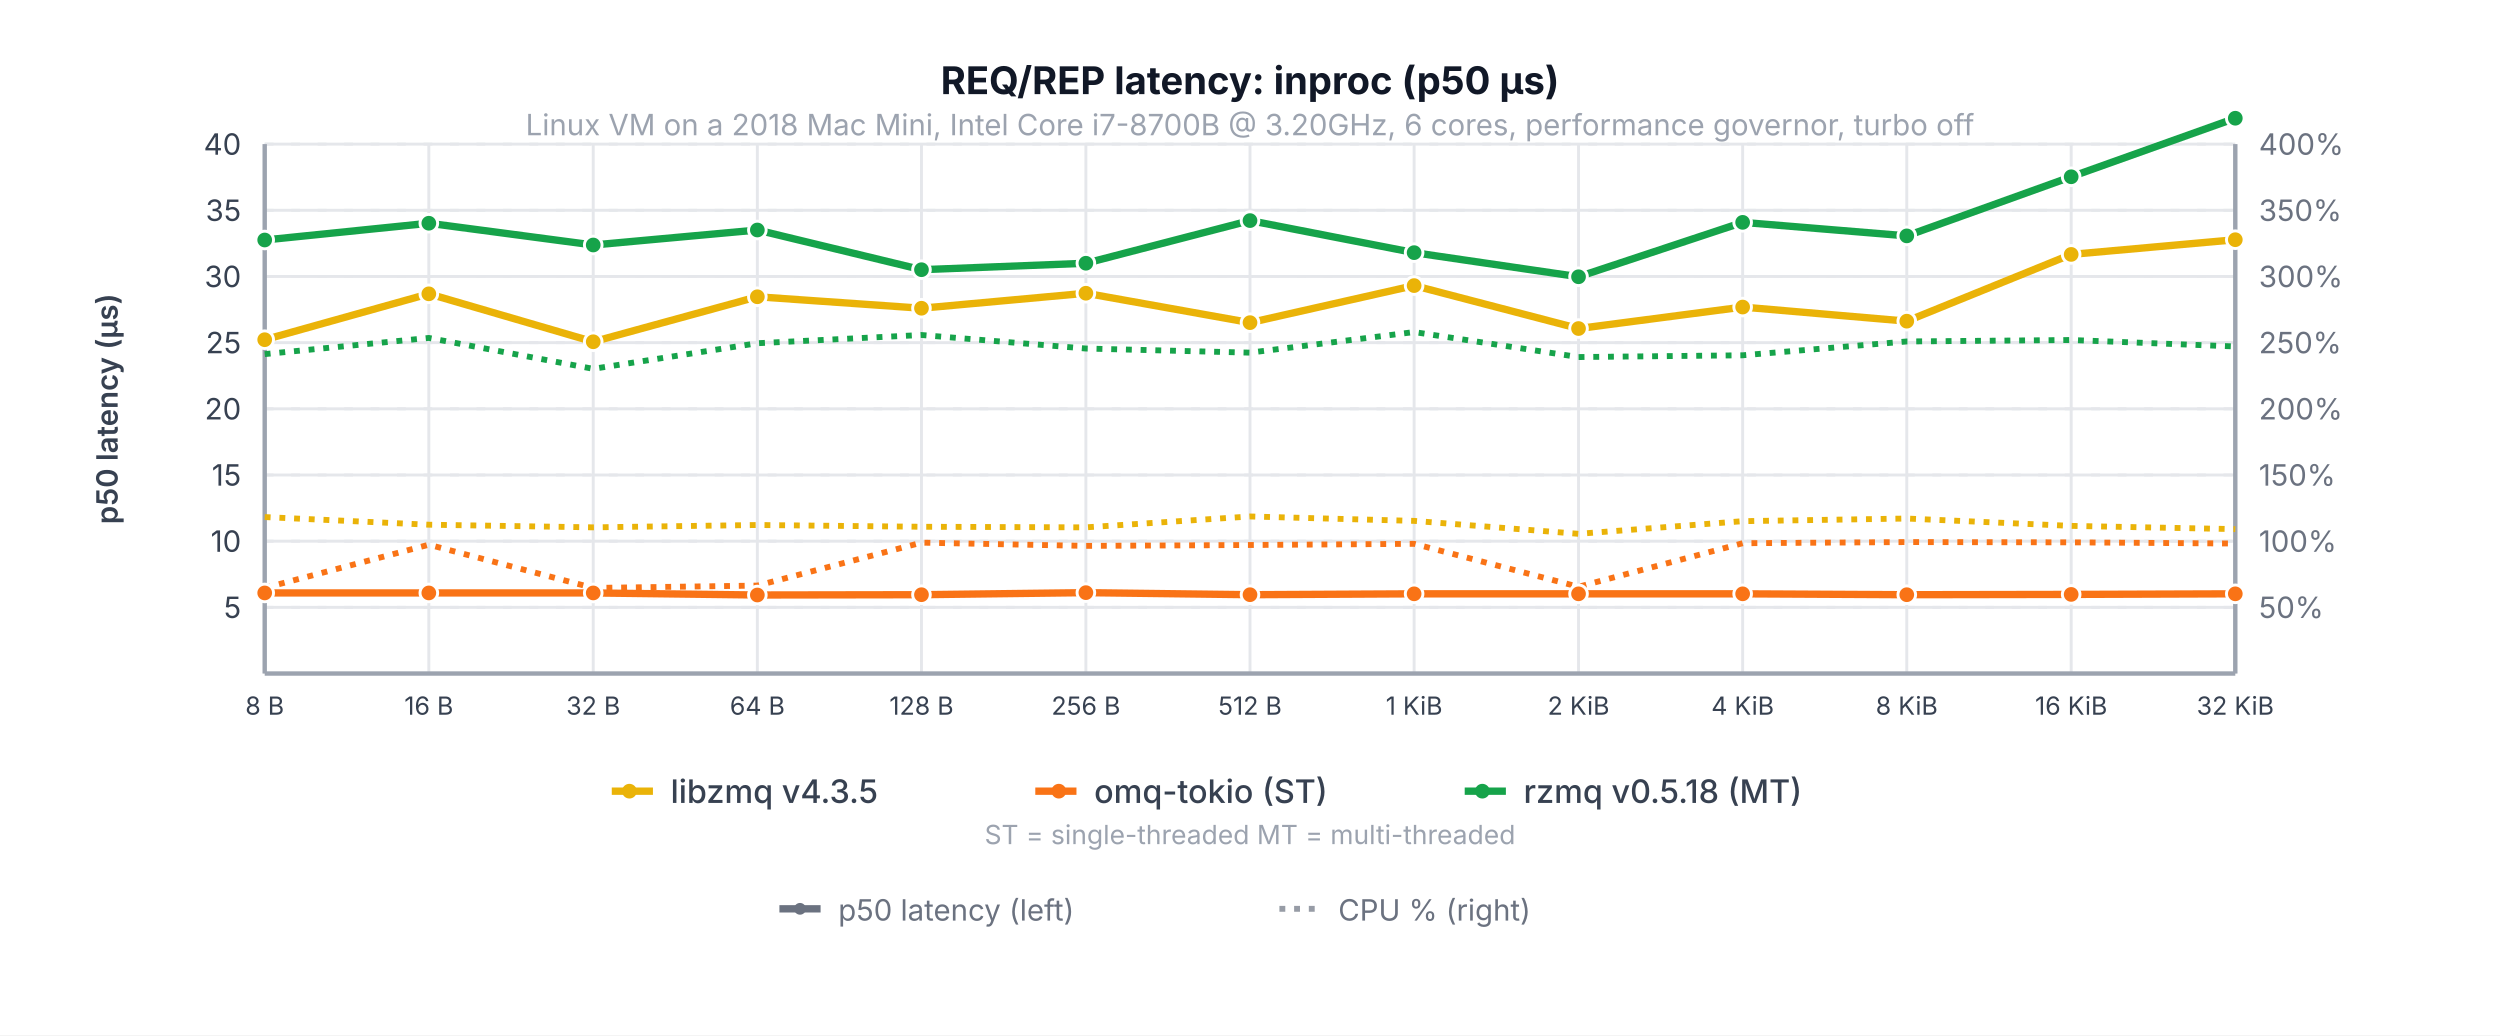
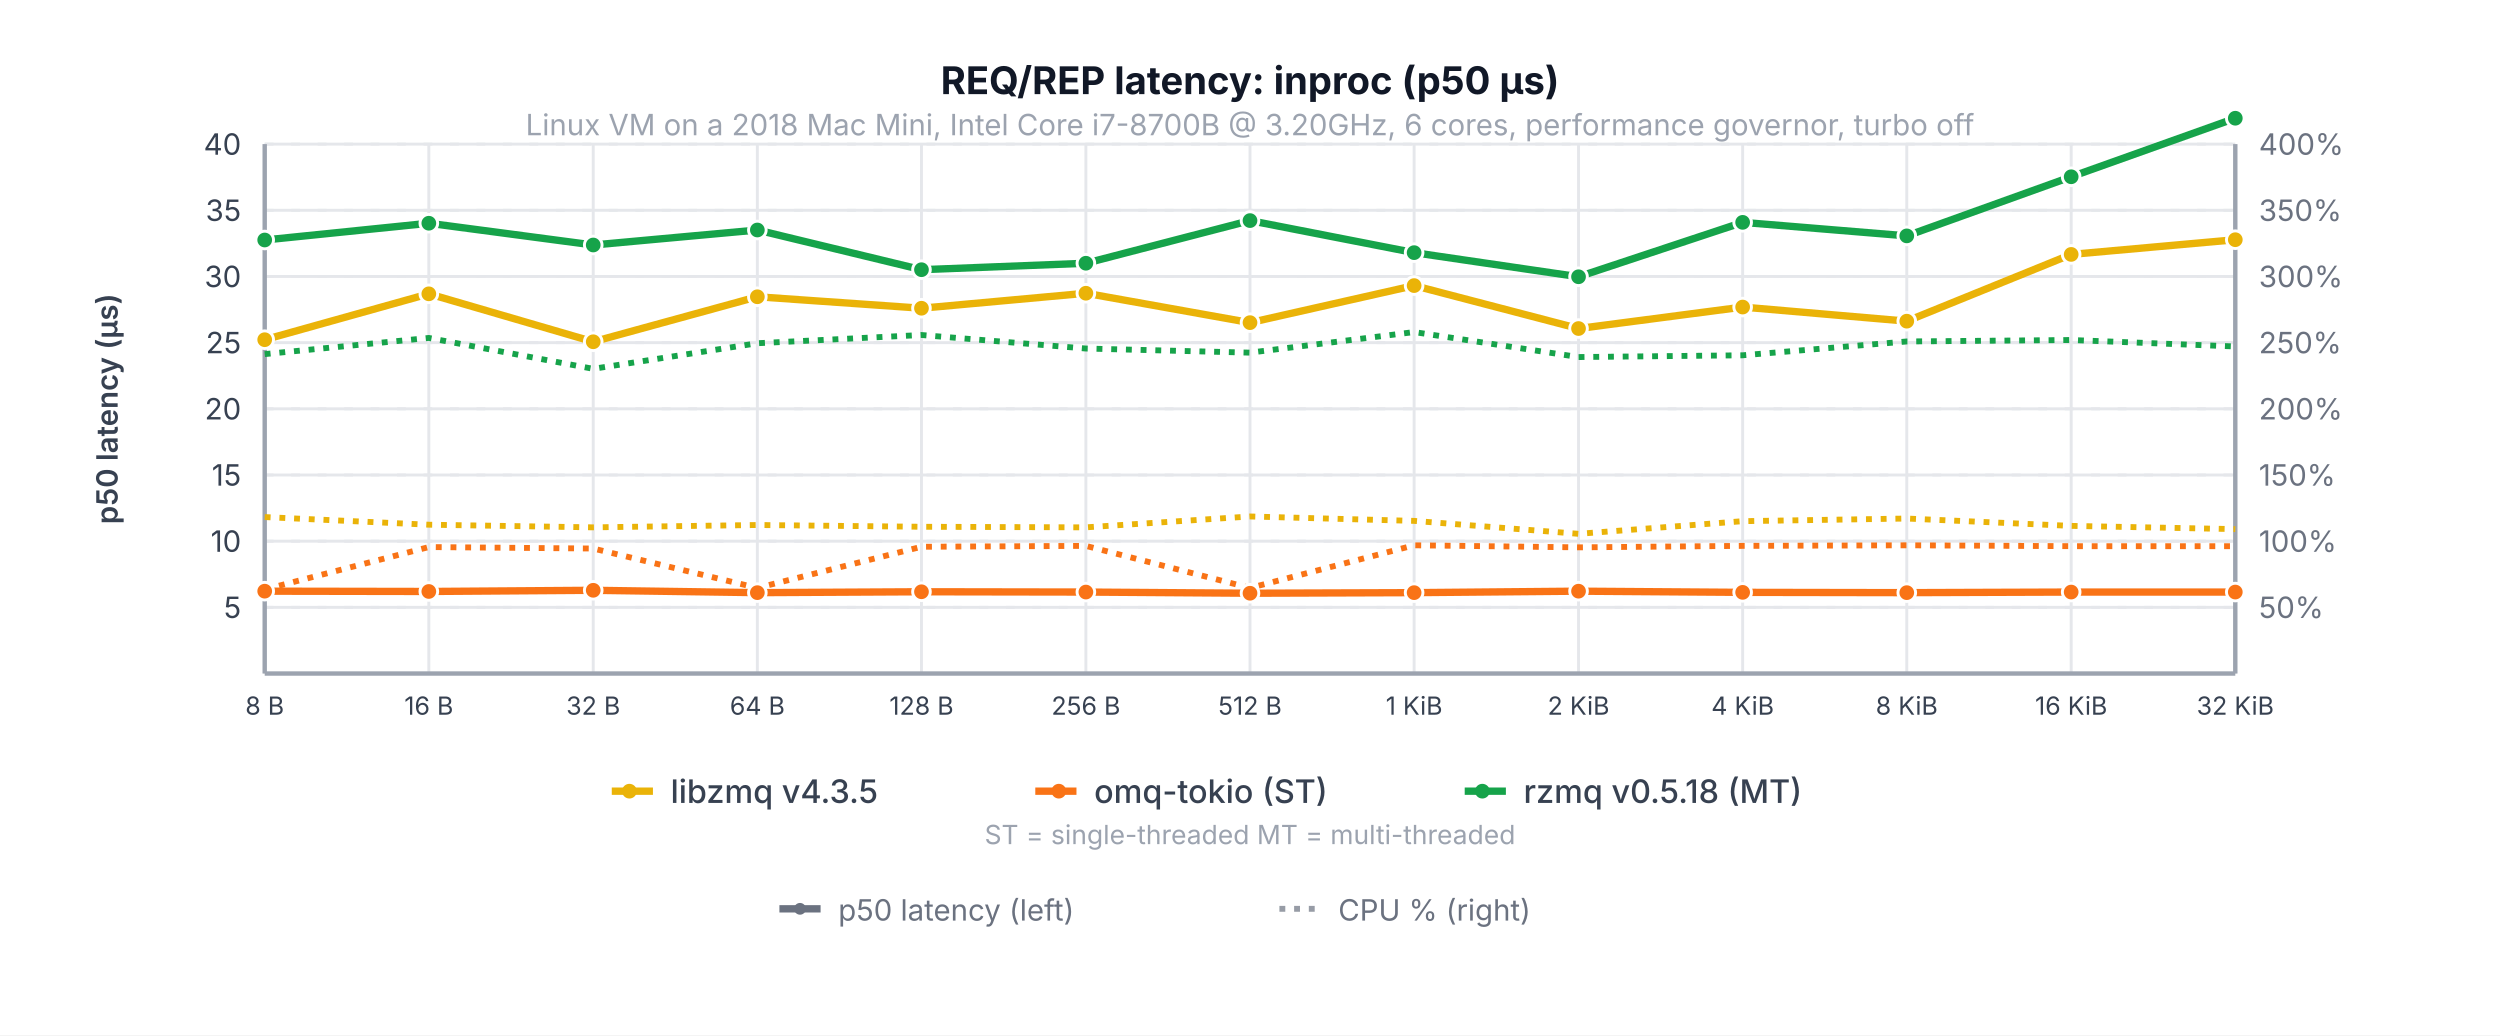
<svg xmlns="http://www.w3.org/2000/svg" viewBox="0 0 850 352" font-family="system-ui, -apple-system, sans-serif">
  <rect width="850" height="352" fill="white" />
  <text x="425.0" y="46" text-anchor="middle" fill="#9ca3af" font-size="10">Linux VM on a 2018 Mac Mini, Intel Core i7-8700B @ 3.20GHz, 6 cores, performance governor, turbo off</text>
  <text x="425.0" y="32.0" text-anchor="middle" fill="#111827" font-size="13" font-weight="700">REQ/REP latency: inproc (p50 µs)</text>
  <line x1="90.0" y1="206.5" x2="760.0" y2="206.5" stroke="#e5e7eb" stroke-width="1" />
  <text x="82.0" y="206.5" text-anchor="end" dominant-baseline="middle" fill="#374151" font-size="10">5</text>
  <line x1="90.0" y1="184.0" x2="760.0" y2="184.0" stroke="#e5e7eb" stroke-width="1" />
  <text x="82.0" y="184.0" text-anchor="end" dominant-baseline="middle" fill="#374151" font-size="10">10</text>
  <line x1="90.0" y1="161.5" x2="760.0" y2="161.5" stroke="#e5e7eb" stroke-width="1" />
  <text x="82.0" y="161.5" text-anchor="end" dominant-baseline="middle" fill="#374151" font-size="10">15</text>
  <line x1="90.0" y1="139.0" x2="760.0" y2="139.0" stroke="#e5e7eb" stroke-width="1" />
  <text x="82.0" y="139.0" text-anchor="end" dominant-baseline="middle" fill="#374151" font-size="10">20</text>
  <line x1="90.0" y1="116.5" x2="760.0" y2="116.5" stroke="#e5e7eb" stroke-width="1" />
  <text x="82.0" y="116.5" text-anchor="end" dominant-baseline="middle" fill="#374151" font-size="10">25</text>
  <line x1="90.0" y1="94.0" x2="760.0" y2="94.0" stroke="#e5e7eb" stroke-width="1" />
  <text x="82.0" y="94.0" text-anchor="end" dominant-baseline="middle" fill="#374151" font-size="10">30</text>
  <line x1="90.0" y1="71.5" x2="760.0" y2="71.5" stroke="#e5e7eb" stroke-width="1" />
  <text x="82.0" y="71.5" text-anchor="end" dominant-baseline="middle" fill="#374151" font-size="10">35</text>
  <line x1="90.0" y1="49.0" x2="760.0" y2="49.0" stroke="#e5e7eb" stroke-width="1" />
  <text x="82.0" y="49.0" text-anchor="end" dominant-baseline="middle" fill="#374151" font-size="10">40</text>
  <line x1="90.0" y1="206.5" x2="760.0" y2="206.5" stroke="#e5e7eb" stroke-width="1" stroke-dasharray="3,6" />
  <text x="768.0" y="206.5" text-anchor="start" dominant-baseline="middle" fill="#6b7280" font-size="10">50%</text>
  <line x1="90.0" y1="184.0" x2="760.0" y2="184.0" stroke="#e5e7eb" stroke-width="1" stroke-dasharray="3,6" />
  <text x="768.0" y="184.0" text-anchor="start" dominant-baseline="middle" fill="#6b7280" font-size="10">100%</text>
  <line x1="90.0" y1="161.5" x2="760.0" y2="161.5" stroke="#e5e7eb" stroke-width="1" stroke-dasharray="3,6" />
  <text x="768.0" y="161.5" text-anchor="start" dominant-baseline="middle" fill="#6b7280" font-size="10">150%</text>
  <line x1="90.0" y1="139.0" x2="760.0" y2="139.0" stroke="#e5e7eb" stroke-width="1" stroke-dasharray="3,6" />
  <text x="768.0" y="139.0" text-anchor="start" dominant-baseline="middle" fill="#6b7280" font-size="10">200%</text>
  <line x1="90.0" y1="116.5" x2="760.0" y2="116.5" stroke="#e5e7eb" stroke-width="1" stroke-dasharray="3,6" />
  <text x="768.0" y="116.5" text-anchor="start" dominant-baseline="middle" fill="#6b7280" font-size="10">250%</text>
  <line x1="90.0" y1="94.0" x2="760.0" y2="94.0" stroke="#e5e7eb" stroke-width="1" stroke-dasharray="3,6" />
  <text x="768.0" y="94.0" text-anchor="start" dominant-baseline="middle" fill="#6b7280" font-size="10">300%</text>
  <line x1="90.0" y1="71.5" x2="760.0" y2="71.5" stroke="#e5e7eb" stroke-width="1" stroke-dasharray="3,6" />
  <text x="768.0" y="71.5" text-anchor="start" dominant-baseline="middle" fill="#6b7280" font-size="10">350%</text>
  <line x1="90.0" y1="49.0" x2="760.0" y2="49.0" stroke="#e5e7eb" stroke-width="1" stroke-dasharray="3,6" />
  <text x="768.0" y="49.0" text-anchor="start" dominant-baseline="middle" fill="#6b7280" font-size="10">400%</text>
  <line x1="90.0" y1="49.0" x2="90.0" y2="229.0" stroke="#e5e7eb" stroke-width="1" />
  <line x1="145.8" y1="49.0" x2="145.8" y2="229.0" stroke="#e5e7eb" stroke-width="1" />
  <line x1="201.7" y1="49.0" x2="201.7" y2="229.0" stroke="#e5e7eb" stroke-width="1" />
  <line x1="257.5" y1="49.0" x2="257.5" y2="229.0" stroke="#e5e7eb" stroke-width="1" />
  <line x1="313.3" y1="49.0" x2="313.3" y2="229.0" stroke="#e5e7eb" stroke-width="1" />
  <line x1="369.2" y1="49.0" x2="369.2" y2="229.0" stroke="#e5e7eb" stroke-width="1" />
  <line x1="425.0" y1="49.0" x2="425.0" y2="229.0" stroke="#e5e7eb" stroke-width="1" />
  <line x1="480.8" y1="49.0" x2="480.8" y2="229.0" stroke="#e5e7eb" stroke-width="1" />
  <line x1="536.7" y1="49.0" x2="536.7" y2="229.0" stroke="#e5e7eb" stroke-width="1" />
  <line x1="592.5" y1="49.0" x2="592.5" y2="229.0" stroke="#e5e7eb" stroke-width="1" />
  <line x1="648.3" y1="49.0" x2="648.3" y2="229.0" stroke="#e5e7eb" stroke-width="1" />
  <line x1="704.2" y1="49.0" x2="704.2" y2="229.0" stroke="#e5e7eb" stroke-width="1" />
  <line x1="760.0" y1="49.0" x2="760.0" y2="229.0" stroke="#e5e7eb" stroke-width="1" />
  <line x1="90.0" y1="49.0" x2="90.0" y2="229.0" stroke="#9ca3af" stroke-width="1.5" />
  <line x1="760.0" y1="49.0" x2="760.0" y2="229.0" stroke="#9ca3af" stroke-width="1.5" />
  <line x1="90.0" y1="229.0" x2="760.0" y2="229.0" stroke="#9ca3af" stroke-width="1.5" />
  <text x="40.0" y="139.0" text-anchor="middle" fill="#374151" font-size="10" font-weight="600" transform="rotate(-90,40.0,139.0)">p50 latency (µs)</text>
  <polyline points="90.0,175.8 145.8,178.4 201.7,179.3 257.5,178.5 313.3,179.1 369.2,179.3 425.0,175.6 480.8,177.1 536.7,181.5 592.5,177.2 648.3,176.3 704.2,178.8 760.0,179.9" fill="none" stroke="#eab308" stroke-width="2" stroke-dasharray="2,3" />
-   <polyline points="90.0,199.9 145.8,185.2 201.7,199.9 257.5,199.1 313.3,184.5 369.2,185.6 425.0,185.3 480.8,184.9 536.7,199.5 592.5,184.7 648.3,184.3 704.2,184.4 760.0,184.8" fill="none" stroke="#f97316" stroke-width="2" stroke-dasharray="2,3" />
+   <polyline points="90.0,200.4 145.8,186.0 201.7,186.5 257.5,199.9 313.3,185.9 369.2,185.6 425.0,199.9 480.8,185.4 536.7,186.1 592.5,185.6 648.3,185.4 704.2,185.7 760.0,185.7" fill="none" stroke="#f97316" stroke-width="2" stroke-dasharray="2,3" />
  <polyline points="90.0,120.4 145.8,114.9 201.7,125.4 257.5,116.7 313.3,113.9 369.2,118.5 425.0,119.9 480.8,112.9 536.7,121.4 592.5,120.8 648.3,116.1 704.2,115.6 760.0,117.8" fill="none" stroke="#16a34a" stroke-width="2" stroke-dasharray="2,3" />
  <polyline points="90.0,115.5 145.8,99.9 201.7,116.2 257.5,100.9 313.3,104.8 369.2,99.7 425.0,109.7 480.8,97.1 536.7,111.7 592.5,104.4 648.3,109.2 704.2,86.5 760.0,81.5" fill="none" stroke="#eab308" stroke-width="2.5" stroke-linecap="round" stroke-linejoin="round" />
  <circle cx="90.0" cy="115.5" r="3" fill="#eab308" stroke="white" stroke-width="1" />
  <circle cx="145.8" cy="99.9" r="3" fill="#eab308" stroke="white" stroke-width="1" />
  <circle cx="201.7" cy="116.2" r="3" fill="#eab308" stroke="white" stroke-width="1" />
  <circle cx="257.5" cy="100.9" r="3" fill="#eab308" stroke="white" stroke-width="1" />
  <circle cx="313.3" cy="104.8" r="3" fill="#eab308" stroke="white" stroke-width="1" />
  <circle cx="369.2" cy="99.7" r="3" fill="#eab308" stroke="white" stroke-width="1" />
  <circle cx="425.0" cy="109.7" r="3" fill="#eab308" stroke="white" stroke-width="1" />
  <circle cx="480.8" cy="97.1" r="3" fill="#eab308" stroke="white" stroke-width="1" />
  <circle cx="536.7" cy="111.7" r="3" fill="#eab308" stroke="white" stroke-width="1" />
  <circle cx="592.5" cy="104.4" r="3" fill="#eab308" stroke="white" stroke-width="1" />
  <circle cx="648.3" cy="109.2" r="3" fill="#eab308" stroke="white" stroke-width="1" />
  <circle cx="704.2" cy="86.5" r="3" fill="#eab308" stroke="white" stroke-width="1" />
  <circle cx="760.0" cy="81.5" r="3" fill="#eab308" stroke="white" stroke-width="1" />
-   <polyline points="90.0,201.6 145.8,201.6 201.7,201.6 257.5,202.3 313.3,202.2 369.2,201.5 425.0,202.2 480.8,201.9 536.7,201.9 592.5,201.9 648.3,202.2 704.2,202.1 760.0,201.9" fill="none" stroke="#f97316" stroke-width="2.5" stroke-linecap="round" stroke-linejoin="round" />
-   <circle cx="90.0" cy="201.6" r="3" fill="#f97316" stroke="white" stroke-width="1" />
-   <circle cx="145.8" cy="201.6" r="3" fill="#f97316" stroke="white" stroke-width="1" />
-   <circle cx="201.7" cy="201.6" r="3" fill="#f97316" stroke="white" stroke-width="1" />
-   <circle cx="257.5" cy="202.3" r="3" fill="#f97316" stroke="white" stroke-width="1" />
-   <circle cx="313.3" cy="202.2" r="3" fill="#f97316" stroke="white" stroke-width="1" />
-   <circle cx="369.2" cy="201.5" r="3" fill="#f97316" stroke="white" stroke-width="1" />
-   <circle cx="425.0" cy="202.2" r="3" fill="#f97316" stroke="white" stroke-width="1" />
-   <circle cx="480.8" cy="201.9" r="3" fill="#f97316" stroke="white" stroke-width="1" />
-   <circle cx="536.7" cy="201.9" r="3" fill="#f97316" stroke="white" stroke-width="1" />
-   <circle cx="592.5" cy="201.9" r="3" fill="#f97316" stroke="white" stroke-width="1" />
-   <circle cx="648.3" cy="202.2" r="3" fill="#f97316" stroke="white" stroke-width="1" />
-   <circle cx="704.2" cy="202.1" r="3" fill="#f97316" stroke="white" stroke-width="1" />
-   <circle cx="760.0" cy="201.9" r="3" fill="#f97316" stroke="white" stroke-width="1" />
+   <polyline points="90.0,201.0 145.8,201.1 201.7,200.7 257.5,201.5 313.3,201.2 369.2,201.3 425.0,201.7 480.8,201.5 536.7,201.0 592.5,201.4 648.3,201.5 704.2,201.3 760.0,201.3" fill="none" stroke="#f97316" stroke-width="2.5" stroke-linecap="round" stroke-linejoin="round" />
+   <circle cx="90.0" cy="201.0" r="3" fill="#f97316" stroke="white" stroke-width="1" />
+   <circle cx="145.8" cy="201.1" r="3" fill="#f97316" stroke="white" stroke-width="1" />
+   <circle cx="201.7" cy="200.7" r="3" fill="#f97316" stroke="white" stroke-width="1" />
+   <circle cx="257.5" cy="201.5" r="3" fill="#f97316" stroke="white" stroke-width="1" />
+   <circle cx="313.3" cy="201.2" r="3" fill="#f97316" stroke="white" stroke-width="1" />
+   <circle cx="369.2" cy="201.3" r="3" fill="#f97316" stroke="white" stroke-width="1" />
+   <circle cx="425.0" cy="201.7" r="3" fill="#f97316" stroke="white" stroke-width="1" />
+   <circle cx="480.8" cy="201.5" r="3" fill="#f97316" stroke="white" stroke-width="1" />
+   <circle cx="536.7" cy="201.0" r="3" fill="#f97316" stroke="white" stroke-width="1" />
+   <circle cx="592.5" cy="201.4" r="3" fill="#f97316" stroke="white" stroke-width="1" />
+   <circle cx="648.3" cy="201.5" r="3" fill="#f97316" stroke="white" stroke-width="1" />
+   <circle cx="704.2" cy="201.3" r="3" fill="#f97316" stroke="white" stroke-width="1" />
+   <circle cx="760.0" cy="201.3" r="3" fill="#f97316" stroke="white" stroke-width="1" />
  <polyline points="90.0,81.6 145.8,75.9 201.7,83.3 257.5,78.2 313.3,91.7 369.2,89.5 425.0,75.0 480.8,85.9 536.7,94.1 592.5,75.6 648.3,80.2 704.2,60.1 760.0,40.2" fill="none" stroke="#16a34a" stroke-width="2.5" stroke-linecap="round" stroke-linejoin="round" />
  <circle cx="90.0" cy="81.6" r="3" fill="#16a34a" stroke="white" stroke-width="1" />
  <circle cx="145.8" cy="75.9" r="3" fill="#16a34a" stroke="white" stroke-width="1" />
  <circle cx="201.7" cy="83.3" r="3" fill="#16a34a" stroke="white" stroke-width="1" />
  <circle cx="257.5" cy="78.2" r="3" fill="#16a34a" stroke="white" stroke-width="1" />
  <circle cx="313.3" cy="91.7" r="3" fill="#16a34a" stroke="white" stroke-width="1" />
  <circle cx="369.2" cy="89.5" r="3" fill="#16a34a" stroke="white" stroke-width="1" />
  <circle cx="425.0" cy="75.0" r="3" fill="#16a34a" stroke="white" stroke-width="1" />
  <circle cx="480.8" cy="85.9" r="3" fill="#16a34a" stroke="white" stroke-width="1" />
  <circle cx="536.7" cy="94.1" r="3" fill="#16a34a" stroke="white" stroke-width="1" />
  <circle cx="592.5" cy="75.6" r="3" fill="#16a34a" stroke="white" stroke-width="1" />
  <circle cx="648.3" cy="80.2" r="3" fill="#16a34a" stroke="white" stroke-width="1" />
  <circle cx="704.2" cy="60.1" r="3" fill="#16a34a" stroke="white" stroke-width="1" />
  <circle cx="760.0" cy="40.2" r="3" fill="#16a34a" stroke="white" stroke-width="1" />
  <text x="90.0" y="243.0" text-anchor="middle" fill="#374151" font-size="8.5">8 B</text>
  <text x="145.8" y="243.0" text-anchor="middle" fill="#374151" font-size="8.5">16 B</text>
  <text x="201.7" y="243.0" text-anchor="middle" fill="#374151" font-size="8.5">32 B</text>
  <text x="257.5" y="243.0" text-anchor="middle" fill="#374151" font-size="8.5">64 B</text>
  <text x="313.3" y="243.0" text-anchor="middle" fill="#374151" font-size="8.5">128 B</text>
  <text x="369.2" y="243.0" text-anchor="middle" fill="#374151" font-size="8.5">256 B</text>
  <text x="425.0" y="243.0" text-anchor="middle" fill="#374151" font-size="8.5">512 B</text>
  <text x="480.8" y="243.0" text-anchor="middle" fill="#374151" font-size="8.5">1 KiB</text>
  <text x="536.7" y="243.0" text-anchor="middle" fill="#374151" font-size="8.5">2 KiB</text>
  <text x="592.5" y="243.0" text-anchor="middle" fill="#374151" font-size="8.5">4 KiB</text>
  <text x="648.3" y="243.0" text-anchor="middle" fill="#374151" font-size="8.5">8 KiB</text>
  <text x="704.2" y="243.0" text-anchor="middle" fill="#374151" font-size="8.5">16 KiB</text>
  <text x="760.0" y="243.0" text-anchor="middle" fill="#374151" font-size="8.5">32 KiB</text>
  <line x1="208" y1="269" x2="222" y2="269" stroke="#eab308" stroke-width="2.5" />
  <circle cx="214" cy="269" r="2.5" fill="#eab308" />
  <text x="228" y="273" fill="#374151" font-size="11" font-weight="500">libzmq v4.3.5</text>
  <line x1="352" y1="269" x2="366" y2="269" stroke="#f97316" stroke-width="2.5" />
  <circle cx="360" cy="269" r="2.5" fill="#f97316" />
  <text x="372" y="273" fill="#374151" font-size="11" font-weight="500">omq-tokio (ST)</text>
  <line x1="498" y1="269" x2="512" y2="269" stroke="#16a34a" stroke-width="2.5" />
  <circle cx="504" cy="269" r="2.5" fill="#16a34a" />
  <text x="518" y="273" fill="#374151" font-size="11" font-weight="500">rzmq v0.5.18 (MT)</text>
  <text x="425.0" y="287" text-anchor="middle" fill="#9ca3af" font-size="9">ST = single-threaded   MT = multi-threaded</text>
  <line x1="265" y1="309" x2="279" y2="309" stroke="#6b7280" stroke-width="2.5" />
  <circle cx="272" cy="309" r="2" fill="#6b7280" />
  <text x="285" y="313" fill="#6b7280" font-size="10">p50 latency (left)</text>
  <line x1="435" y1="309" x2="449" y2="309" stroke="#6b7280" stroke-width="2" stroke-dasharray="2,3" opacity="0.7" />
  <text x="455" y="313" fill="#6b7280" font-size="10">CPU % (right)</text>
</svg>
